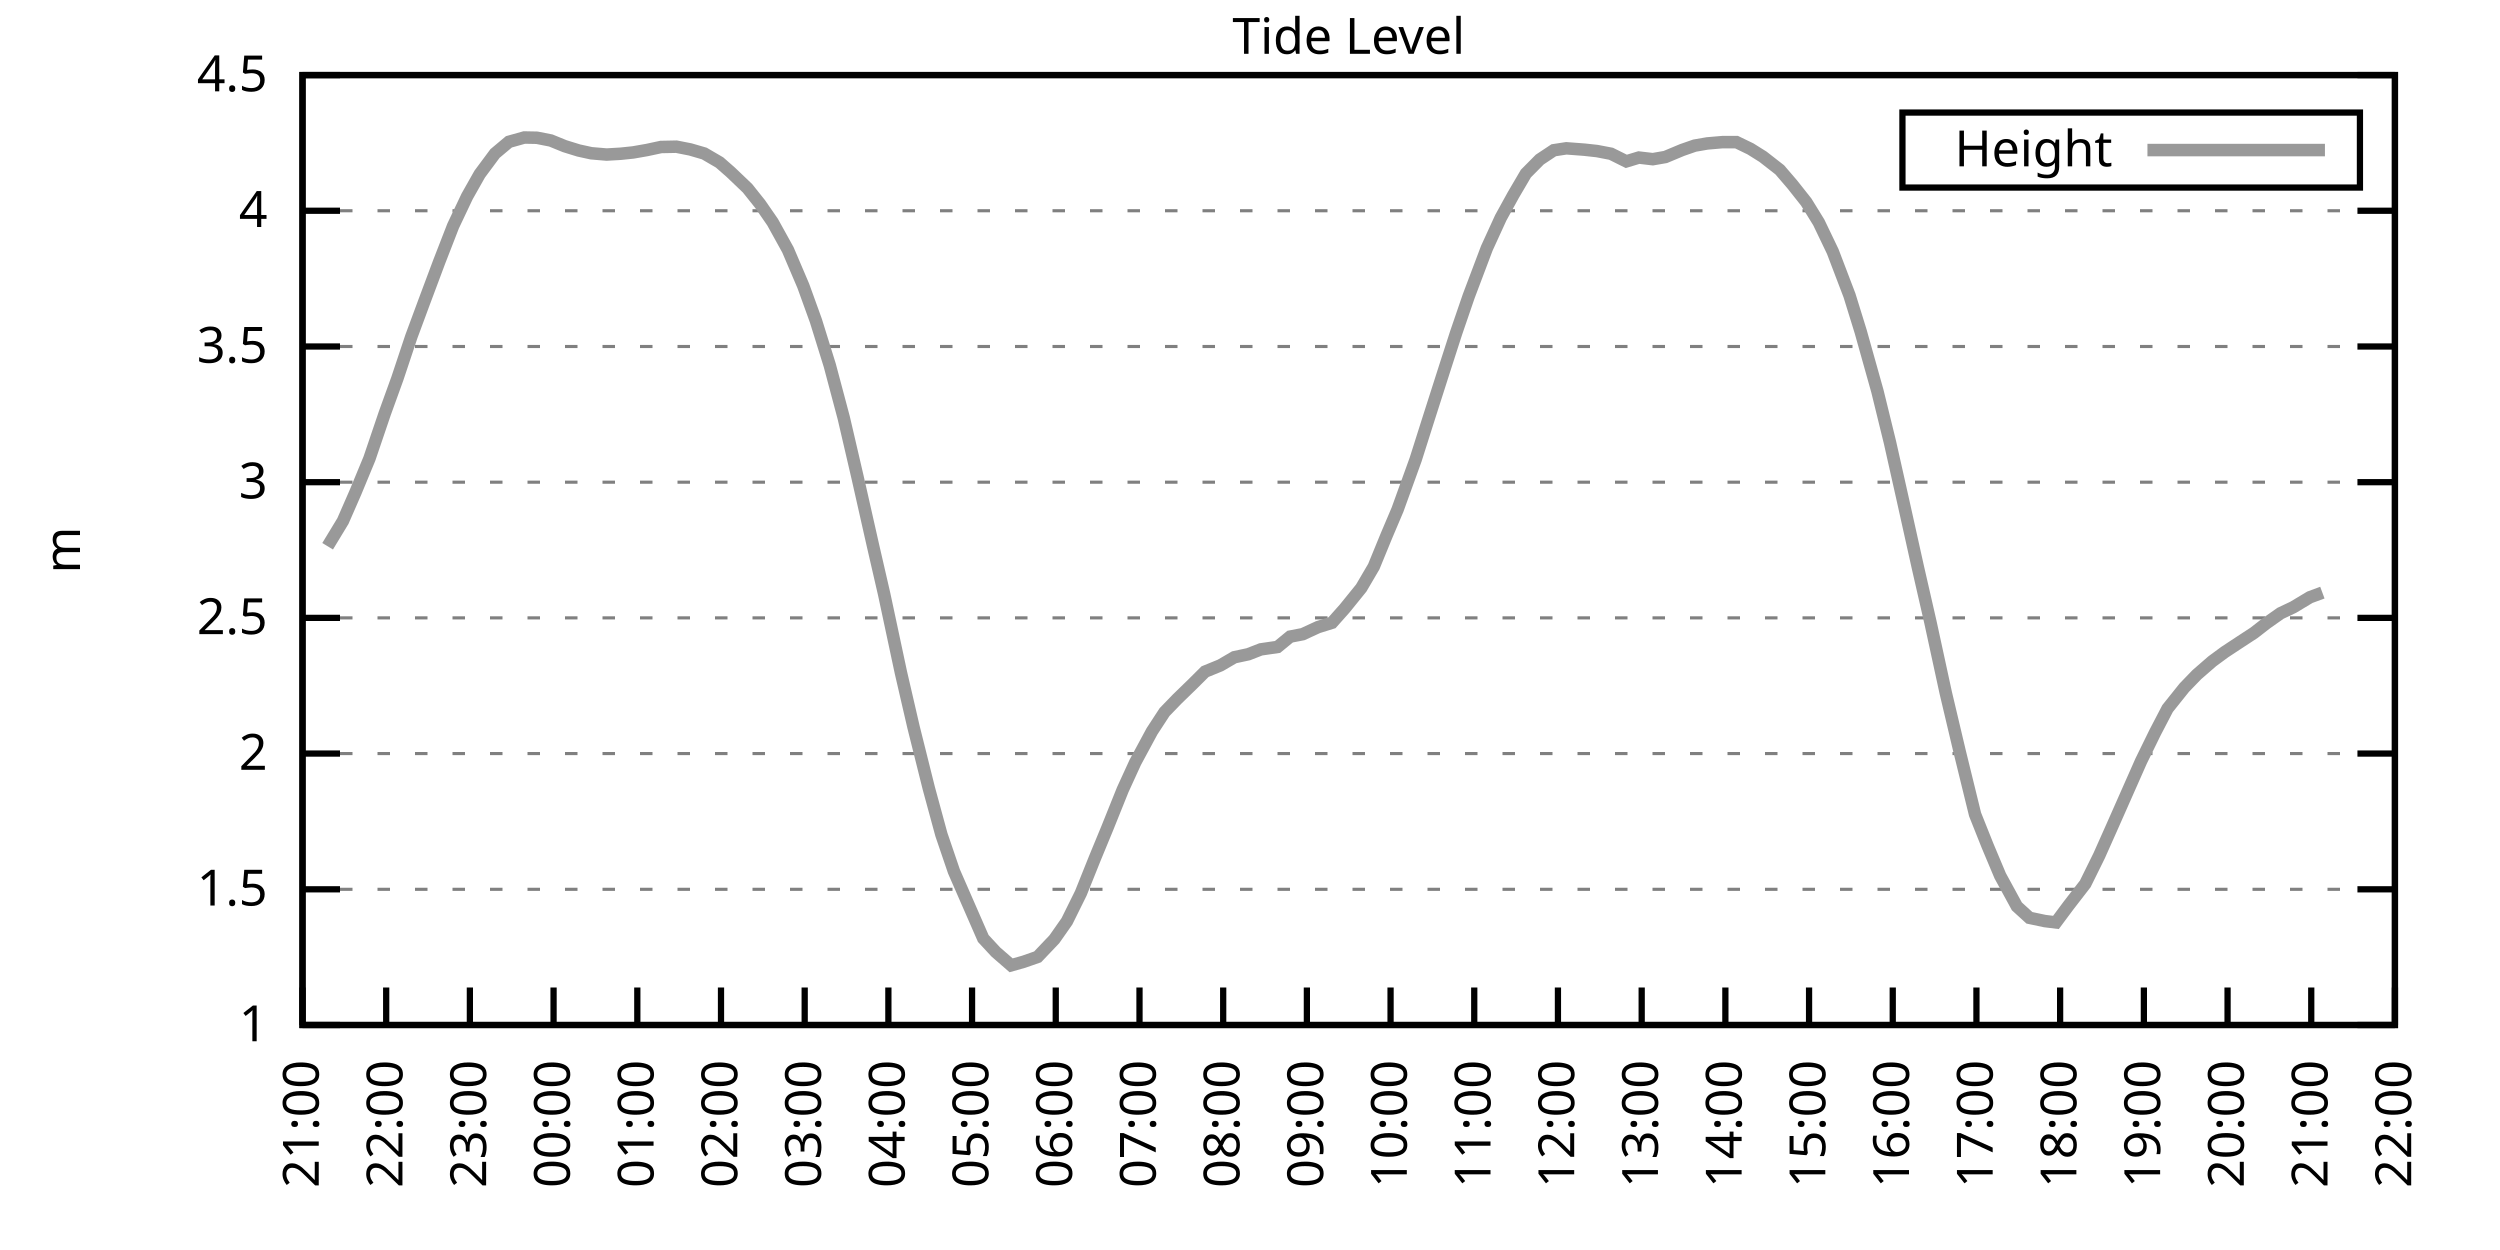
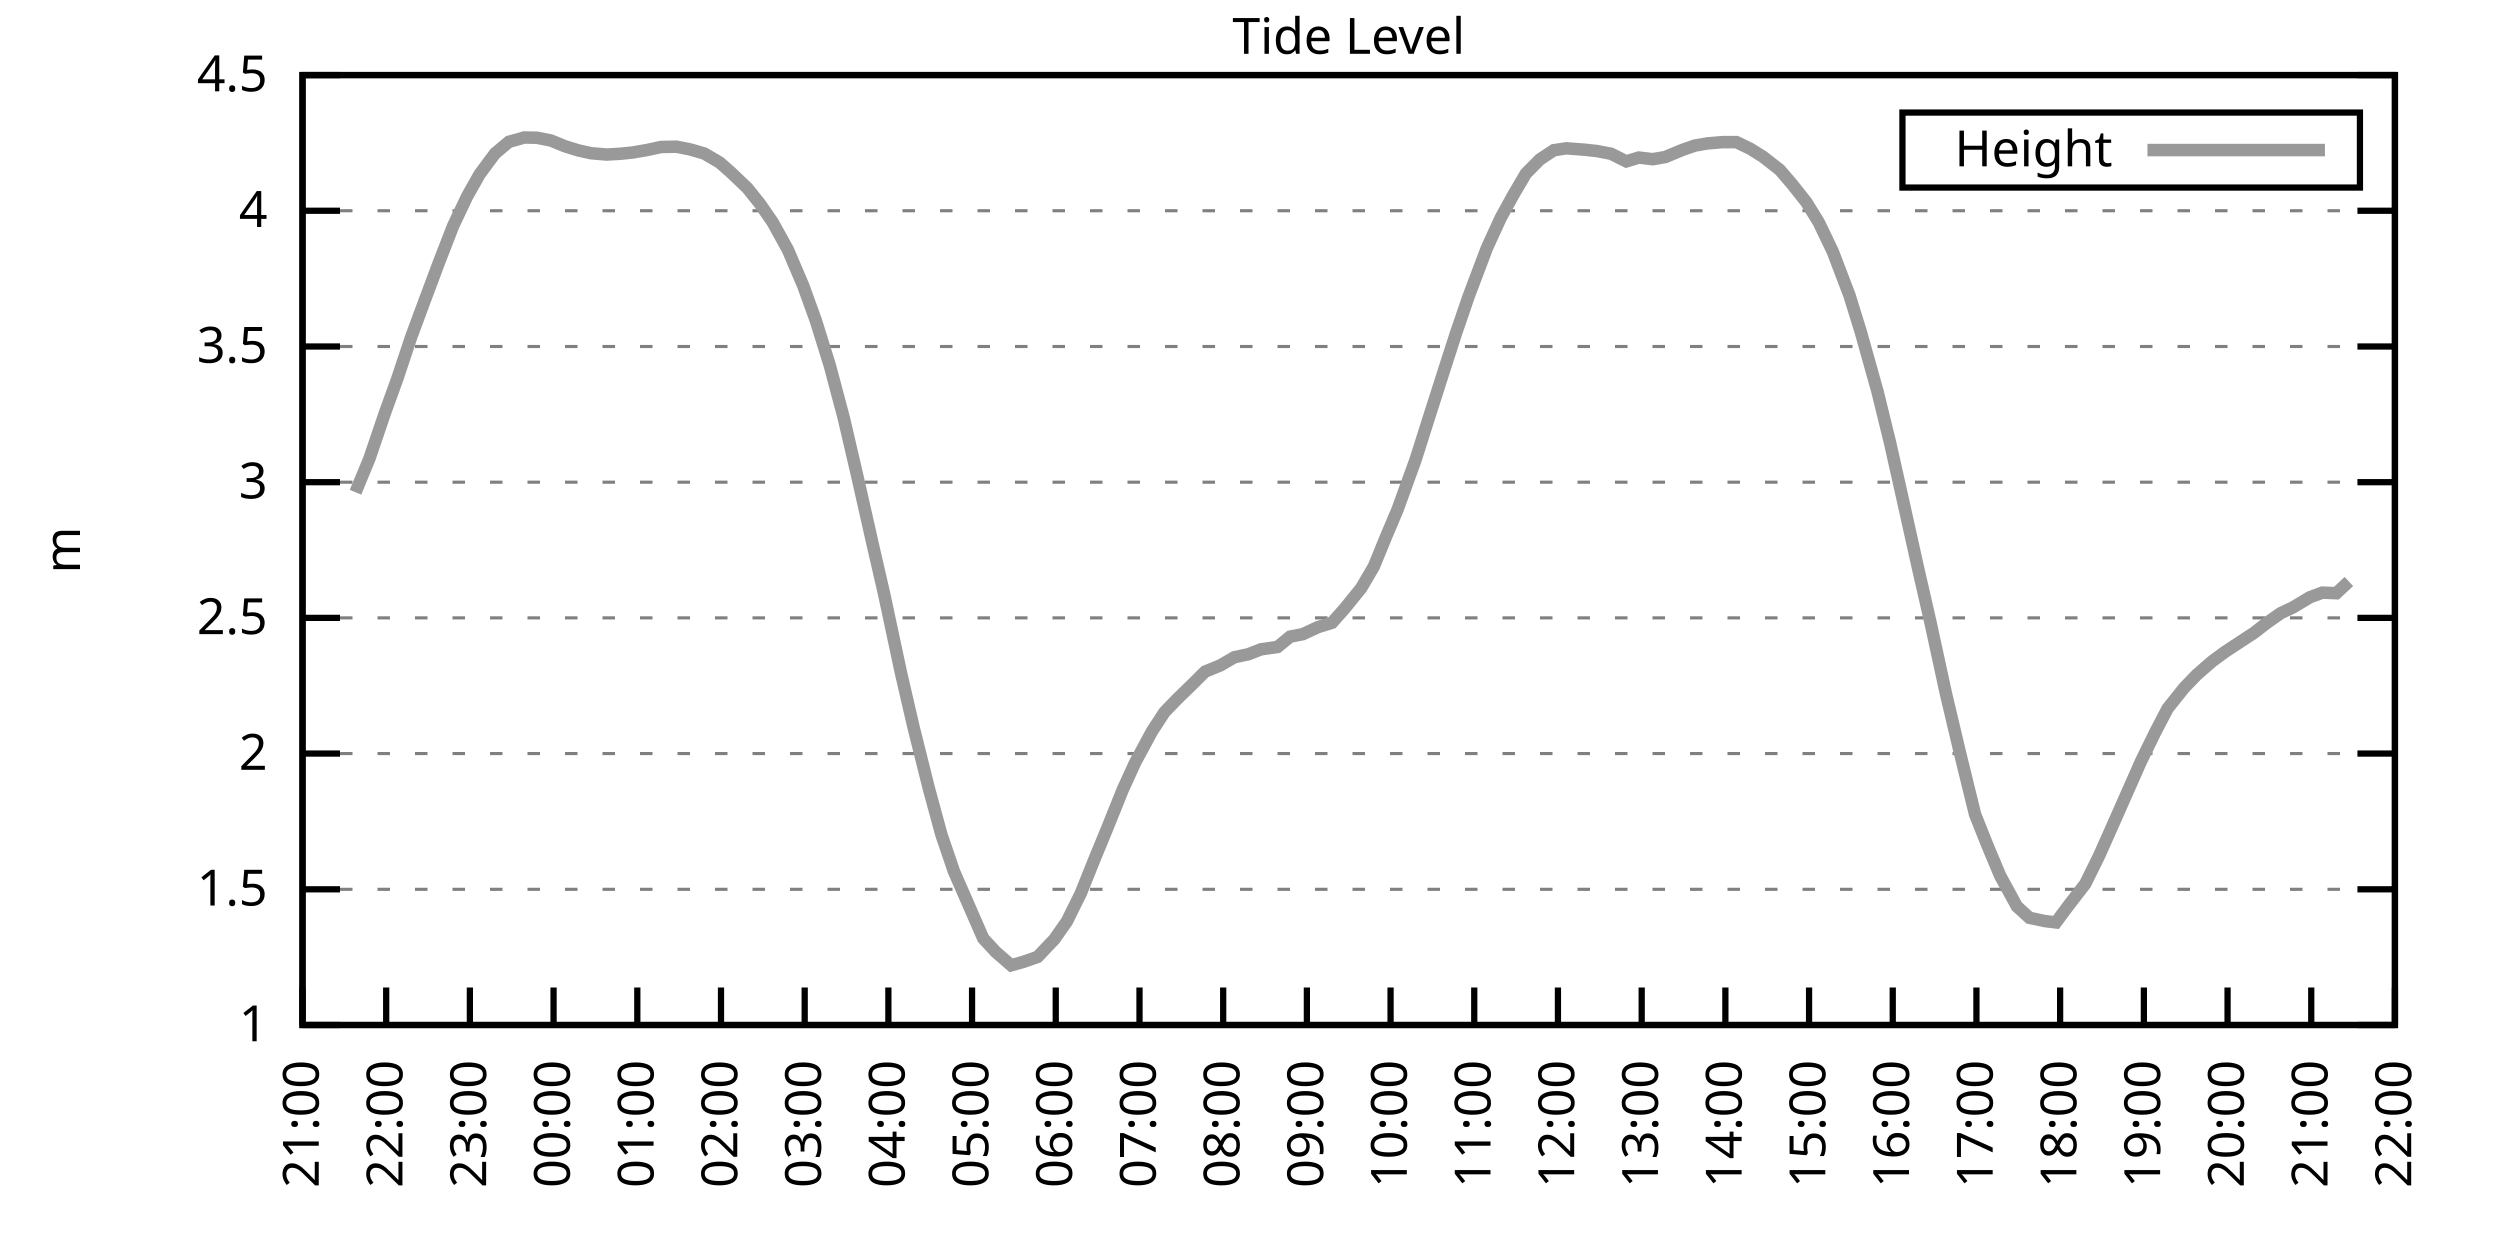
<svg xmlns="http://www.w3.org/2000/svg" xmlns:xlink="http://www.w3.org/1999/xlink" width="400" height="200" viewBox="0 0 400 200">
  <g id="gnuplot_canvas">
    <rect x="0" y="0" width="400" height="200" fill="none" />
    <defs>
      <circle id="gpDot" r="0.5" stroke-width="0.5" stroke="currentColor" />
      <path id="gpPt0" stroke-width="0.333" stroke="currentColor" d="M-1,0 h2 M0,-1 v2" />
      <path id="gpPt1" stroke-width="0.333" stroke="currentColor" d="M-1,-1 L1,1 M1,-1 L-1,1" />
      <path id="gpPt2" stroke-width="0.333" stroke="currentColor" d="M-1,0 L1,0 M0,-1 L0,1 M-1,-1 L1,1 M-1,1 L1,-1" />
      <rect id="gpPt3" stroke-width="0.333" stroke="currentColor" x="-1" y="-1" width="2" height="2" />
      <rect id="gpPt4" stroke-width="0.333" stroke="currentColor" fill="currentColor" x="-1" y="-1" width="2" height="2" />
      <circle id="gpPt5" stroke-width="0.333" stroke="currentColor" cx="0" cy="0" r="1" />
      <use xlink:href="#gpPt5" id="gpPt6" fill="currentColor" stroke="none" />
      <path id="gpPt7" stroke-width="0.333" stroke="currentColor" d="M0,-1.33 L-1.33,0.67 L1.33,0.67 z" />
      <use xlink:href="#gpPt7" id="gpPt8" fill="currentColor" stroke="none" />
      <use xlink:href="#gpPt7" id="gpPt9" stroke="currentColor" transform="rotate(180)" />
      <use xlink:href="#gpPt9" id="gpPt10" fill="currentColor" stroke="none" />
      <use xlink:href="#gpPt3" id="gpPt11" stroke="currentColor" transform="rotate(45)" />
      <use xlink:href="#gpPt11" id="gpPt12" fill="currentColor" stroke="none" />
      <path id="gpPt13" stroke-width="0.333" stroke="currentColor" d="M0,1.330 L1.265,0.411 L0.782,-1.067 L-0.782,-1.076 L-1.265,0.411 z" />
      <use xlink:href="#gpPt13" id="gpPt14" fill="currentColor" stroke="none" />
      <filter id="textbox" filterUnits="objectBoundingBox" x="0" y="0" height="1" width="1">
        <feFlood flood-color="white" flood-opacity="1" result="bgnd" />
        <feComposite in="SourceGraphic" in2="bgnd" operator="atop" />
      </filter>
      <filter id="greybox" filterUnits="objectBoundingBox" x="0" y="0" height="1" width="1">
        <feFlood flood-color="lightgrey" flood-opacity="1" result="grey" />
        <feComposite in="SourceGraphic" in2="grey" operator="atop" />
      </filter>
    </defs>
    <g fill="none" color="white" stroke="currentColor" stroke-width="1.00" stroke-linecap="butt" stroke-linejoin="miter">
</g>
    <g fill="none" color="black" stroke="currentColor" stroke-width="1.00" stroke-linecap="butt" stroke-linejoin="miter">
      <g stroke="none" shape-rendering="crispEdges">
        <polygon fill="rgb(255, 255, 255)" points="48.40,164.00 383.18,164.00 383.18,12.02 48.40,12.02 " />
      </g>
    </g>
    <g fill="none" color="black" stroke="currentColor" stroke-width="1.00" stroke-linecap="butt" stroke-linejoin="miter">
</g>
    <g fill="none" color="black" stroke="black" stroke-width="0.50" stroke-linecap="butt" stroke-linejoin="miter">
</g>
    <g fill="none" color="gray" stroke="currentColor" stroke-width="0.50" stroke-linecap="butt" stroke-linejoin="miter">
      <path stroke="gray" stroke-dasharray="2,4" class="gridline" d="M48.40,164.00 L383.19,164.00  " />
    </g>
    <g fill="none" color="gray" stroke="gray" stroke-width="1.00" stroke-linecap="butt" stroke-linejoin="miter">
</g>
    <g fill="none" color="black" stroke="currentColor" stroke-width="1.00" stroke-linecap="butt" stroke-linejoin="miter">
      <path stroke="black" d="M48.40,164.00 L54.40,164.00 M383.19,164.00 L377.19,164.00  " />
      <g transform="translate(42.80,166.60)" stroke="none" fill="black" font-family="Sans" font-size="8.00" text-anchor="end">
        <text>
          <tspan font-family="Sans"> 1</tspan>
        </text>
      </g>
    </g>
    <g fill="none" color="black" stroke="currentColor" stroke-width="1.00" stroke-linecap="butt" stroke-linejoin="miter">
</g>
    <g fill="none" color="black" stroke="black" stroke-width="0.50" stroke-linecap="butt" stroke-linejoin="miter">
</g>
    <g fill="none" color="gray" stroke="currentColor" stroke-width="0.50" stroke-linecap="butt" stroke-linejoin="miter">
      <path stroke="gray" stroke-dasharray="2,4" class="gridline" d="M48.40,142.29 L383.19,142.29  " />
    </g>
    <g fill="none" color="gray" stroke="gray" stroke-width="1.00" stroke-linecap="butt" stroke-linejoin="miter">
</g>
    <g fill="none" color="black" stroke="currentColor" stroke-width="1.00" stroke-linecap="butt" stroke-linejoin="miter">
      <path stroke="black" d="M48.40,142.29 L54.40,142.29 M383.19,142.29 L377.19,142.29  " />
      <g transform="translate(42.80,144.89)" stroke="none" fill="black" font-family="Sans" font-size="8.00" text-anchor="end">
        <text>
          <tspan font-family="Sans"> 1.5</tspan>
        </text>
      </g>
    </g>
    <g fill="none" color="black" stroke="currentColor" stroke-width="1.00" stroke-linecap="butt" stroke-linejoin="miter">
</g>
    <g fill="none" color="black" stroke="black" stroke-width="0.50" stroke-linecap="butt" stroke-linejoin="miter">
</g>
    <g fill="none" color="gray" stroke="currentColor" stroke-width="0.50" stroke-linecap="butt" stroke-linejoin="miter">
      <path stroke="gray" stroke-dasharray="2,4" class="gridline" d="M48.40,120.57 L383.19,120.57  " />
    </g>
    <g fill="none" color="gray" stroke="gray" stroke-width="1.00" stroke-linecap="butt" stroke-linejoin="miter">
</g>
    <g fill="none" color="black" stroke="currentColor" stroke-width="1.00" stroke-linecap="butt" stroke-linejoin="miter">
      <path stroke="black" d="M48.40,120.57 L54.40,120.57 M383.19,120.57 L377.19,120.57  " />
      <g transform="translate(42.80,123.17)" stroke="none" fill="black" font-family="Sans" font-size="8.00" text-anchor="end">
        <text>
          <tspan font-family="Sans"> 2</tspan>
        </text>
      </g>
    </g>
    <g fill="none" color="black" stroke="currentColor" stroke-width="1.00" stroke-linecap="butt" stroke-linejoin="miter">
</g>
    <g fill="none" color="black" stroke="black" stroke-width="0.50" stroke-linecap="butt" stroke-linejoin="miter">
</g>
    <g fill="none" color="gray" stroke="currentColor" stroke-width="0.50" stroke-linecap="butt" stroke-linejoin="miter">
      <path stroke="gray" stroke-dasharray="2,4" class="gridline" d="M48.40,98.86 L383.19,98.86  " />
    </g>
    <g fill="none" color="gray" stroke="gray" stroke-width="1.00" stroke-linecap="butt" stroke-linejoin="miter">
</g>
    <g fill="none" color="black" stroke="currentColor" stroke-width="1.00" stroke-linecap="butt" stroke-linejoin="miter">
      <path stroke="black" d="M48.40,98.86 L54.40,98.86 M383.19,98.86 L377.19,98.86  " />
      <g transform="translate(42.80,101.46)" stroke="none" fill="black" font-family="Sans" font-size="8.00" text-anchor="end">
        <text>
          <tspan font-family="Sans"> 2.5</tspan>
        </text>
      </g>
    </g>
    <g fill="none" color="black" stroke="currentColor" stroke-width="1.00" stroke-linecap="butt" stroke-linejoin="miter">
</g>
    <g fill="none" color="black" stroke="black" stroke-width="0.50" stroke-linecap="butt" stroke-linejoin="miter">
</g>
    <g fill="none" color="gray" stroke="currentColor" stroke-width="0.50" stroke-linecap="butt" stroke-linejoin="miter">
      <path stroke="gray" stroke-dasharray="2,4" class="gridline" d="M48.40,77.15 L383.19,77.15  " />
    </g>
    <g fill="none" color="gray" stroke="gray" stroke-width="1.00" stroke-linecap="butt" stroke-linejoin="miter">
</g>
    <g fill="none" color="black" stroke="currentColor" stroke-width="1.00" stroke-linecap="butt" stroke-linejoin="miter">
      <path stroke="black" d="M48.40,77.15 L54.40,77.15 M383.19,77.15 L377.19,77.15  " />
      <g transform="translate(42.80,79.75)" stroke="none" fill="black" font-family="Sans" font-size="8.00" text-anchor="end">
        <text>
          <tspan font-family="Sans"> 3</tspan>
        </text>
      </g>
    </g>
    <g fill="none" color="black" stroke="currentColor" stroke-width="1.00" stroke-linecap="butt" stroke-linejoin="miter">
</g>
    <g fill="none" color="black" stroke="black" stroke-width="0.50" stroke-linecap="butt" stroke-linejoin="miter">
</g>
    <g fill="none" color="gray" stroke="currentColor" stroke-width="0.50" stroke-linecap="butt" stroke-linejoin="miter">
      <path stroke="gray" stroke-dasharray="2,4" class="gridline" d="M48.40,55.44 L383.19,55.44  " />
    </g>
    <g fill="none" color="gray" stroke="gray" stroke-width="1.00" stroke-linecap="butt" stroke-linejoin="miter">
</g>
    <g fill="none" color="black" stroke="currentColor" stroke-width="1.00" stroke-linecap="butt" stroke-linejoin="miter">
      <path stroke="black" d="M48.40,55.44 L54.40,55.44 M383.19,55.44 L377.19,55.44  " />
      <g transform="translate(42.80,58.04)" stroke="none" fill="black" font-family="Sans" font-size="8.00" text-anchor="end">
        <text>
          <tspan font-family="Sans"> 3.5</tspan>
        </text>
      </g>
    </g>
    <g fill="none" color="black" stroke="currentColor" stroke-width="1.00" stroke-linecap="butt" stroke-linejoin="miter">
</g>
    <g fill="none" color="black" stroke="black" stroke-width="0.50" stroke-linecap="butt" stroke-linejoin="miter">
</g>
    <g fill="none" color="gray" stroke="currentColor" stroke-width="0.50" stroke-linecap="butt" stroke-linejoin="miter">
      <path stroke="gray" stroke-dasharray="2,4" class="gridline" d="M48.40,33.72 L383.19,33.72  " />
    </g>
    <g fill="none" color="gray" stroke="gray" stroke-width="1.00" stroke-linecap="butt" stroke-linejoin="miter">
</g>
    <g fill="none" color="black" stroke="currentColor" stroke-width="1.00" stroke-linecap="butt" stroke-linejoin="miter">
      <path stroke="black" d="M48.40,33.72 L54.40,33.72 M383.19,33.72 L377.19,33.72  " />
      <g transform="translate(42.80,36.32)" stroke="none" fill="black" font-family="Sans" font-size="8.00" text-anchor="end">
        <text>
          <tspan font-family="Sans"> 4</tspan>
        </text>
      </g>
    </g>
    <g fill="none" color="black" stroke="currentColor" stroke-width="1.00" stroke-linecap="butt" stroke-linejoin="miter">
</g>
    <g fill="none" color="black" stroke="black" stroke-width="0.50" stroke-linecap="butt" stroke-linejoin="miter">
</g>
    <g fill="none" color="gray" stroke="currentColor" stroke-width="0.50" stroke-linecap="butt" stroke-linejoin="miter">
      <path stroke="gray" stroke-dasharray="2,4" class="gridline" d="M48.40,12.01 L383.19,12.01  " />
    </g>
    <g fill="none" color="gray" stroke="gray" stroke-width="1.00" stroke-linecap="butt" stroke-linejoin="miter">
</g>
    <g fill="none" color="black" stroke="currentColor" stroke-width="1.00" stroke-linecap="butt" stroke-linejoin="miter">
      <path stroke="black" d="M48.40,12.01 L54.40,12.01 M383.19,12.01 L377.19,12.01  " />
      <g transform="translate(42.80,14.61)" stroke="none" fill="black" font-family="Sans" font-size="8.00" text-anchor="end">
        <text>
          <tspan font-family="Sans"> 4.5</tspan>
        </text>
      </g>
    </g>
    <g fill="none" color="black" stroke="currentColor" stroke-width="1.00" stroke-linecap="butt" stroke-linejoin="miter">
      <path stroke="black" d="M48.40,164.00 L48.40,158.00  " />
      <g transform="translate(51.00,169.60) rotate(270.00)" stroke="none" fill="black" font-family="Sans" font-size="8.00" text-anchor="end">
        <text>
          <tspan font-family="Sans">21:00</tspan>
        </text>
      </g>
    </g>
    <g fill="none" color="black" stroke="currentColor" stroke-width="1.00" stroke-linecap="butt" stroke-linejoin="miter">
      <path stroke="black" d="M61.79,164.00 L61.79,158.00  " />
      <g transform="translate(64.39,169.60) rotate(270.00)" stroke="none" fill="black" font-family="Sans" font-size="8.00" text-anchor="end">
        <text>
          <tspan font-family="Sans">22:00</tspan>
        </text>
      </g>
    </g>
    <g fill="none" color="black" stroke="currentColor" stroke-width="1.00" stroke-linecap="butt" stroke-linejoin="miter">
      <path stroke="black" d="M75.18,164.00 L75.18,158.00  " />
      <g transform="translate(77.78,169.60) rotate(270.00)" stroke="none" fill="black" font-family="Sans" font-size="8.00" text-anchor="end">
        <text>
          <tspan font-family="Sans">23:00</tspan>
        </text>
      </g>
    </g>
    <g fill="none" color="black" stroke="currentColor" stroke-width="1.00" stroke-linecap="butt" stroke-linejoin="miter">
      <path stroke="black" d="M88.57,164.00 L88.57,158.00  " />
      <g transform="translate(91.17,169.60) rotate(270.00)" stroke="none" fill="black" font-family="Sans" font-size="8.00" text-anchor="end">
        <text>
          <tspan font-family="Sans">00:00</tspan>
        </text>
      </g>
    </g>
    <g fill="none" color="black" stroke="currentColor" stroke-width="1.00" stroke-linecap="butt" stroke-linejoin="miter">
      <path stroke="black" d="M101.97,164.00 L101.97,158.00  " />
      <g transform="translate(104.57,169.60) rotate(270.00)" stroke="none" fill="black" font-family="Sans" font-size="8.00" text-anchor="end">
        <text>
          <tspan font-family="Sans">01:00</tspan>
        </text>
      </g>
    </g>
    <g fill="none" color="black" stroke="currentColor" stroke-width="1.00" stroke-linecap="butt" stroke-linejoin="miter">
      <path stroke="black" d="M115.36,164.00 L115.36,158.00  " />
      <g transform="translate(117.96,169.60) rotate(270.00)" stroke="none" fill="black" font-family="Sans" font-size="8.00" text-anchor="end">
        <text>
          <tspan font-family="Sans">02:00</tspan>
        </text>
      </g>
    </g>
    <g fill="none" color="black" stroke="currentColor" stroke-width="1.00" stroke-linecap="butt" stroke-linejoin="miter">
      <path stroke="black" d="M128.75,164.00 L128.75,158.00  " />
      <g transform="translate(131.35,169.60) rotate(270.00)" stroke="none" fill="black" font-family="Sans" font-size="8.00" text-anchor="end">
        <text>
          <tspan font-family="Sans">03:00</tspan>
        </text>
      </g>
    </g>
    <g fill="none" color="black" stroke="currentColor" stroke-width="1.00" stroke-linecap="butt" stroke-linejoin="miter">
      <path stroke="black" d="M142.14,164.00 L142.14,158.00  " />
      <g transform="translate(144.74,169.60) rotate(270.00)" stroke="none" fill="black" font-family="Sans" font-size="8.00" text-anchor="end">
        <text>
          <tspan font-family="Sans">04:00</tspan>
        </text>
      </g>
    </g>
    <g fill="none" color="black" stroke="currentColor" stroke-width="1.00" stroke-linecap="butt" stroke-linejoin="miter">
      <path stroke="black" d="M155.53,164.00 L155.53,158.00  " />
      <g transform="translate(158.13,169.60) rotate(270.00)" stroke="none" fill="black" font-family="Sans" font-size="8.00" text-anchor="end">
        <text>
          <tspan font-family="Sans">05:00</tspan>
        </text>
      </g>
    </g>
    <g fill="none" color="black" stroke="currentColor" stroke-width="1.00" stroke-linecap="butt" stroke-linejoin="miter">
      <path stroke="black" d="M168.92,164.00 L168.92,158.00  " />
      <g transform="translate(171.52,169.60) rotate(270.00)" stroke="none" fill="black" font-family="Sans" font-size="8.00" text-anchor="end">
        <text>
          <tspan font-family="Sans">06:00</tspan>
        </text>
      </g>
    </g>
    <g fill="none" color="black" stroke="currentColor" stroke-width="1.00" stroke-linecap="butt" stroke-linejoin="miter">
      <path stroke="black" d="M182.32,164.00 L182.32,158.00  " />
      <g transform="translate(184.92,169.60) rotate(270.00)" stroke="none" fill="black" font-family="Sans" font-size="8.00" text-anchor="end">
        <text>
          <tspan font-family="Sans">07:00</tspan>
        </text>
      </g>
    </g>
    <g fill="none" color="black" stroke="currentColor" stroke-width="1.00" stroke-linecap="butt" stroke-linejoin="miter">
      <path stroke="black" d="M195.71,164.00 L195.71,158.00  " />
      <g transform="translate(198.31,169.60) rotate(270.00)" stroke="none" fill="black" font-family="Sans" font-size="8.00" text-anchor="end">
        <text>
          <tspan font-family="Sans">08:00</tspan>
        </text>
      </g>
    </g>
    <g fill="none" color="black" stroke="currentColor" stroke-width="1.00" stroke-linecap="butt" stroke-linejoin="miter">
      <path stroke="black" d="M209.10,164.00 L209.10,158.00  " />
      <g transform="translate(211.70,169.60) rotate(270.00)" stroke="none" fill="black" font-family="Sans" font-size="8.00" text-anchor="end">
        <text>
          <tspan font-family="Sans">09:00</tspan>
        </text>
      </g>
    </g>
    <g fill="none" color="black" stroke="currentColor" stroke-width="1.00" stroke-linecap="butt" stroke-linejoin="miter">
      <path stroke="black" d="M222.49,164.00 L222.49,158.00  " />
      <g transform="translate(225.09,169.60) rotate(270.00)" stroke="none" fill="black" font-family="Sans" font-size="8.00" text-anchor="end">
        <text>
          <tspan font-family="Sans">10:00</tspan>
        </text>
      </g>
    </g>
    <g fill="none" color="black" stroke="currentColor" stroke-width="1.00" stroke-linecap="butt" stroke-linejoin="miter">
      <path stroke="black" d="M235.88,164.00 L235.88,158.00  " />
      <g transform="translate(238.48,169.60) rotate(270.00)" stroke="none" fill="black" font-family="Sans" font-size="8.00" text-anchor="end">
        <text>
          <tspan font-family="Sans">11:00</tspan>
        </text>
      </g>
    </g>
    <g fill="none" color="black" stroke="currentColor" stroke-width="1.00" stroke-linecap="butt" stroke-linejoin="miter">
      <path stroke="black" d="M249.27,164.00 L249.27,158.00  " />
      <g transform="translate(251.87,169.60) rotate(270.00)" stroke="none" fill="black" font-family="Sans" font-size="8.00" text-anchor="end">
        <text>
          <tspan font-family="Sans">12:00</tspan>
        </text>
      </g>
    </g>
    <g fill="none" color="black" stroke="currentColor" stroke-width="1.00" stroke-linecap="butt" stroke-linejoin="miter">
      <path stroke="black" d="M262.67,164.00 L262.67,158.00  " />
      <g transform="translate(265.27,169.60) rotate(270.00)" stroke="none" fill="black" font-family="Sans" font-size="8.00" text-anchor="end">
        <text>
          <tspan font-family="Sans">13:00</tspan>
        </text>
      </g>
    </g>
    <g fill="none" color="black" stroke="currentColor" stroke-width="1.00" stroke-linecap="butt" stroke-linejoin="miter">
      <path stroke="black" d="M276.06,164.00 L276.06,158.00  " />
      <g transform="translate(278.66,169.60) rotate(270.00)" stroke="none" fill="black" font-family="Sans" font-size="8.00" text-anchor="end">
        <text>
          <tspan font-family="Sans">14:00</tspan>
        </text>
      </g>
    </g>
    <g fill="none" color="black" stroke="currentColor" stroke-width="1.00" stroke-linecap="butt" stroke-linejoin="miter">
      <path stroke="black" d="M289.45,164.00 L289.45,158.00  " />
      <g transform="translate(292.05,169.60) rotate(270.00)" stroke="none" fill="black" font-family="Sans" font-size="8.00" text-anchor="end">
        <text>
          <tspan font-family="Sans">15:00</tspan>
        </text>
      </g>
    </g>
    <g fill="none" color="black" stroke="currentColor" stroke-width="1.00" stroke-linecap="butt" stroke-linejoin="miter">
      <path stroke="black" d="M302.84,164.00 L302.84,158.00  " />
      <g transform="translate(305.44,169.60) rotate(270.00)" stroke="none" fill="black" font-family="Sans" font-size="8.00" text-anchor="end">
        <text>
          <tspan font-family="Sans">16:00</tspan>
        </text>
      </g>
    </g>
    <g fill="none" color="black" stroke="currentColor" stroke-width="1.00" stroke-linecap="butt" stroke-linejoin="miter">
      <path stroke="black" d="M316.23,164.00 L316.23,158.00  " />
      <g transform="translate(318.83,169.60) rotate(270.00)" stroke="none" fill="black" font-family="Sans" font-size="8.00" text-anchor="end">
        <text>
          <tspan font-family="Sans">17:00</tspan>
        </text>
      </g>
    </g>
    <g fill="none" color="black" stroke="currentColor" stroke-width="1.00" stroke-linecap="butt" stroke-linejoin="miter">
      <path stroke="black" d="M329.62,164.00 L329.62,158.00  " />
      <g transform="translate(332.22,169.60) rotate(270.00)" stroke="none" fill="black" font-family="Sans" font-size="8.00" text-anchor="end">
        <text>
          <tspan font-family="Sans">18:00</tspan>
        </text>
      </g>
    </g>
    <g fill="none" color="black" stroke="currentColor" stroke-width="1.00" stroke-linecap="butt" stroke-linejoin="miter">
      <path stroke="black" d="M343.02,164.00 L343.02,158.00  " />
      <g transform="translate(345.62,169.60) rotate(270.00)" stroke="none" fill="black" font-family="Sans" font-size="8.00" text-anchor="end">
        <text>
          <tspan font-family="Sans">19:00</tspan>
        </text>
      </g>
    </g>
    <g fill="none" color="black" stroke="currentColor" stroke-width="1.00" stroke-linecap="butt" stroke-linejoin="miter">
      <path stroke="black" d="M356.41,164.00 L356.41,158.00  " />
      <g transform="translate(359.01,169.60) rotate(270.00)" stroke="none" fill="black" font-family="Sans" font-size="8.00" text-anchor="end">
        <text>
          <tspan font-family="Sans">20:00</tspan>
        </text>
      </g>
    </g>
    <g fill="none" color="black" stroke="currentColor" stroke-width="1.00" stroke-linecap="butt" stroke-linejoin="miter">
      <path stroke="black" d="M369.80,164.00 L369.80,158.00  " />
      <g transform="translate(372.40,169.60) rotate(270.00)" stroke="none" fill="black" font-family="Sans" font-size="8.00" text-anchor="end">
        <text>
          <tspan font-family="Sans">21:00</tspan>
        </text>
      </g>
    </g>
    <g fill="none" color="black" stroke="currentColor" stroke-width="1.00" stroke-linecap="butt" stroke-linejoin="miter">
      <path stroke="black" d="M383.19,164.00 L383.19,158.00  " />
      <g transform="translate(385.79,169.60) rotate(270.00)" stroke="none" fill="black" font-family="Sans" font-size="8.00" text-anchor="end">
        <text>
          <tspan font-family="Sans">22:00</tspan>
        </text>
      </g>
    </g>
    <g fill="none" color="black" stroke="currentColor" stroke-width="1.00" stroke-linecap="butt" stroke-linejoin="miter">
</g>
    <g fill="none" color="black" stroke="currentColor" stroke-width="1.00" stroke-linecap="butt" stroke-linejoin="miter">
      <path stroke="black" d="M48.40,12.01 L48.40,164.00 L383.19,164.00 L383.19,12.01 L48.40,12.01 Z  " />
    </g>
    <g fill="none" color="black" stroke="currentColor" stroke-width="1.00" stroke-linecap="butt" stroke-linejoin="miter">
</g>
    <g fill="none" color="black" stroke="currentColor" stroke-width="1.00" stroke-linecap="butt" stroke-linejoin="miter">
      <path stroke="black" d="M304.39,30.01 L304.39,18.01 L377.59,18.01 L377.59,30.01 L304.39,30.01 Z  " />
    </g>
    <g id="Tide_level_plot_1">
      <g fill="none" color="white" stroke="black" stroke-width="2.00" stroke-linecap="butt" stroke-linejoin="miter">
</g>
      <g fill="none" color="black" stroke="currentColor" stroke-width="2.00" stroke-linecap="butt" stroke-linejoin="miter">
        <g transform="translate(337.99,26.61)" stroke="none" fill="black" font-family="Sans" font-size="8.00" text-anchor="end">
          <text>
            <tspan font-family="Sans">Height</tspan>
          </text>
        </g>
      </g>
      <g fill="none" color="black" stroke="currentColor" stroke-width="2.00" stroke-linecap="butt" stroke-linejoin="miter">
-         <path stroke="rgb(153, 153, 153)" d="M343.59,24.01 L371.99,24.01 M52.42,87.40 L54.87,83.36 L56.88,78.76 L59.11,73.37 L61.57,66.12 L63.58,60.56   L65.81,53.87 L67.82,48.44 L70.27,41.89 L72.50,36.15 L74.74,31.42 L76.75,27.86 L79.20,24.56 L81.43,22.69   L83.89,22.00 L85.90,22.04 L88.13,22.48 L90.36,23.39 L92.59,24.08 L94.60,24.52 L97.06,24.73 L99.29,24.60   L101.30,24.39 L103.53,24.00 L105.76,23.52 L108.22,23.47 L110.45,23.91 L112.68,24.56 L115.13,25.99 L116.92,27.56   L119.60,30.12 L121.61,32.64 L123.62,35.55 L126.07,39.98 L128.53,45.75 L130.54,51.31 L132.77,58.48 L135.00,66.86   L137.23,76.45 L139.69,87.35 L141.47,95.08 L144.15,107.63 L146.16,116.32 L148.61,126.13 L150.62,133.52 L152.63,139.42   L157.32,150.15 L159.33,152.32 L161.78,154.45 L163.79,153.88 L166.02,153.10 L168.70,150.28 L170.71,147.41 L172.94,142.90   L175.17,137.34 L177.18,132.47 L179.64,126.35 L181.65,121.96 L184.32,117.01 L186.33,113.93 L188.34,111.85 L190.80,109.46   L192.81,107.46 L195.26,106.46 L197.49,105.16 L199.73,104.68 L201.73,103.90 L204.41,103.51 L206.42,101.86 L208.43,101.47   L210.88,100.34 L213.12,99.64 L215.13,97.38 L217.80,94.08 L219.81,90.65 L221.82,85.75 L223.61,81.53 L226.51,73.50   L228.52,67.16 L231.20,58.78 L232.98,53.26 L234.99,47.40 L237.89,39.72 L240.12,34.85 L242.13,31.20 L244.14,27.77   L246.37,25.52 L248.60,24.04 L250.61,23.73 L253.51,23.95 L255.52,24.17 L257.76,24.60 L260.21,25.82 L262.22,25.21   L264.45,25.47 L266.46,25.12 L269.14,24.00 L271.15,23.30 L273.16,22.95 L275.61,22.74 L277.84,22.74 L280.07,23.82   L282.08,25.08 L284.76,27.17 L286.77,29.51 L289.00,32.33 L291.01,35.59 L293.24,40.24 L295.92,47.27 L297.71,53.05   L300.39,62.60 L302.39,70.76 L304.40,79.71 L306.86,90.78 L308.87,99.56 L311.32,110.85 L313.55,120.27 L316.01,130.30   L318.02,135.34 L320.03,140.12 L322.70,145.02 L324.71,146.85 L327.17,147.37 L328.95,147.59 L330.96,144.89 L333.64,141.42   L335.87,136.90 L337.88,132.39 L340.34,126.83 L342.57,121.79 L344.80,117.23 L346.81,113.37 L349.49,110.02 L351.50,107.94   L353.95,105.81 L355.96,104.33 L358.19,102.86 L360.65,101.25 L362.66,99.69 L364.89,98.12 L366.90,97.17 L369.58,95.56   L371.58,94.82  " />
+         <path stroke="rgb(153, 153, 153)" d="M343.59,24.01 L371.99,24.01 M56.88,78.76 L59.11,73.37 L61.57,66.12 L63.58,60.56 L65.81,53.87 L67.82,48.44   L70.27,41.89 L72.50,36.15 L74.74,31.42 L76.75,27.86 L79.20,24.56 L81.43,22.69 L83.89,22.00 L85.90,22.04   L88.13,22.48 L90.36,23.39 L92.59,24.08 L94.60,24.52 L97.06,24.73 L99.29,24.60 L101.30,24.39 L103.53,24.00   L105.76,23.52 L108.22,23.47 L110.45,23.91 L112.68,24.56 L115.13,25.99 L116.92,27.56 L119.60,30.12 L121.61,32.64   L123.62,35.55 L126.07,39.98 L128.53,45.75 L130.54,51.31 L132.77,58.48 L135.00,66.86 L137.23,76.45 L139.69,87.35   L141.47,95.08 L144.15,107.63 L146.16,116.32 L148.61,126.13 L150.62,133.52 L152.63,139.42 L157.32,150.15 L159.33,152.32   L161.78,154.45 L163.79,153.88 L166.02,153.10 L168.70,150.28 L170.71,147.41 L172.94,142.90 L175.17,137.34 L177.18,132.47   L179.64,126.35 L181.65,121.96 L184.32,117.01 L186.33,113.93 L188.34,111.85 L190.80,109.46 L192.81,107.46 L195.26,106.46   L197.49,105.16 L199.73,104.68 L201.73,103.90 L204.41,103.51 L206.42,101.86 L208.43,101.47 L210.88,100.34 L213.12,99.64   L215.13,97.38 L217.80,94.08 L219.81,90.65 L221.82,85.75 L223.61,81.53 L226.51,73.50 L228.52,67.16 L231.20,58.78   L232.98,53.26 L234.99,47.40 L237.89,39.72 L240.12,34.85 L242.13,31.20 L244.14,27.77 L246.37,25.52 L248.60,24.04   L250.61,23.73 L253.51,23.95 L255.52,24.17 L257.76,24.60 L260.21,25.82 L262.22,25.21 L264.45,25.47 L266.46,25.12   L269.14,24.00 L271.15,23.30 L273.16,22.95 L275.61,22.74 L277.84,22.74 L280.07,23.82 L282.08,25.08 L284.76,27.17   L286.77,29.51 L289.00,32.33 L291.01,35.59 L293.24,40.24 L295.92,47.27 L297.71,53.05 L300.39,62.60 L302.39,70.76   L304.40,79.71 L306.86,90.78 L308.87,99.56 L311.32,110.85 L313.55,120.27 L316.01,130.30 L318.02,135.34 L320.03,140.12   L322.70,145.02 L324.71,146.85 L327.17,147.37 L328.95,147.59 L330.96,144.89 L333.64,141.42 L335.87,136.90 L337.88,132.39   L340.34,126.83 L342.57,121.79 L344.80,117.23 L346.81,113.37 L349.49,110.02 L351.50,107.94 L353.95,105.81 L355.96,104.33   L358.19,102.86 L360.65,101.25 L362.66,99.69 L364.89,98.12 L366.90,97.17 L369.58,95.56 L371.58,94.82 L373.82,94.91   L375.82,93.04  " />
      </g>
    </g>
    <g fill="none" color="black" stroke="currentColor" stroke-width="2.00" stroke-linecap="butt" stroke-linejoin="miter">
</g>
    <g fill="none" color="black" stroke="black" stroke-width="1.00" stroke-linecap="butt" stroke-linejoin="miter">
</g>
    <g fill="none" color="black" stroke="currentColor" stroke-width="1.00" stroke-linecap="butt" stroke-linejoin="miter">
      <path stroke="black" d="M48.40,12.01 L48.40,164.00 L383.19,164.00 L383.19,12.01 L48.40,12.01 Z  " />
      <g transform="translate(12.80,88.01) rotate(270.00)" stroke="none" fill="black" font-family="Sans" font-size="8.00" text-anchor="middle">
        <text>
          <tspan font-family="Sans">m</tspan>
        </text>
      </g>
    </g>
    <g fill="none" color="black" stroke="currentColor" stroke-width="1.00" stroke-linecap="butt" stroke-linejoin="miter">
</g>
    <g fill="none" color="black" stroke="currentColor" stroke-width="1.00" stroke-linecap="butt" stroke-linejoin="miter">
      <g transform="translate(215.79,8.61)" stroke="none" fill="black" font-family="Sans" font-size="8.00" text-anchor="middle">
        <text>
          <tspan font-family="Sans">Tide Level</tspan>
        </text>
      </g>
    </g>
    <g fill="none" color="black" stroke="currentColor" stroke-width="1.00" stroke-linecap="butt" stroke-linejoin="miter">
</g>
  </g>
</svg>
